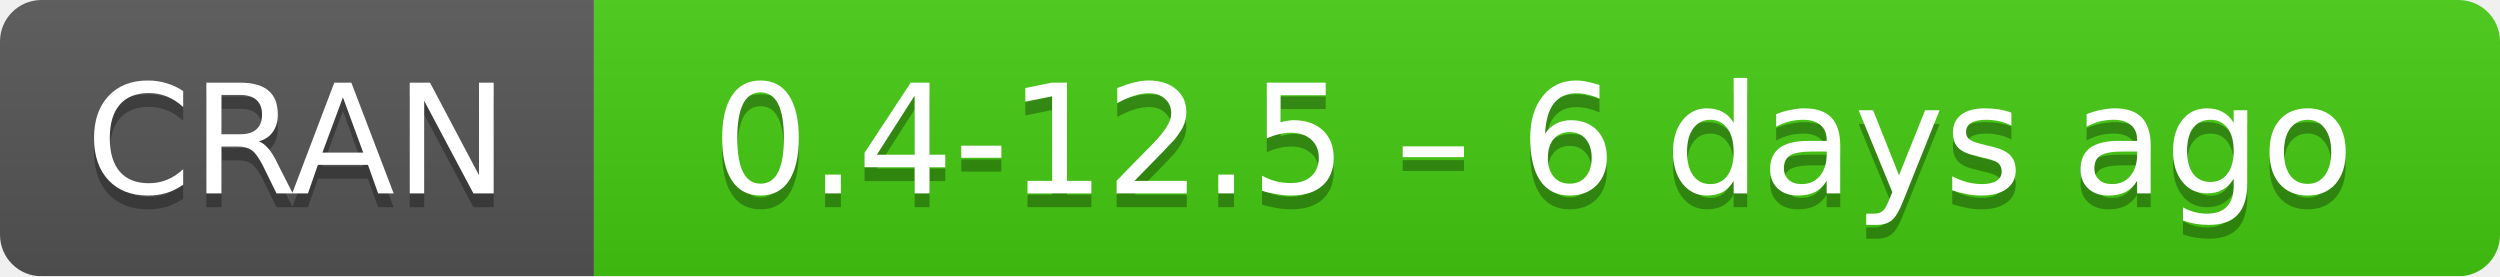
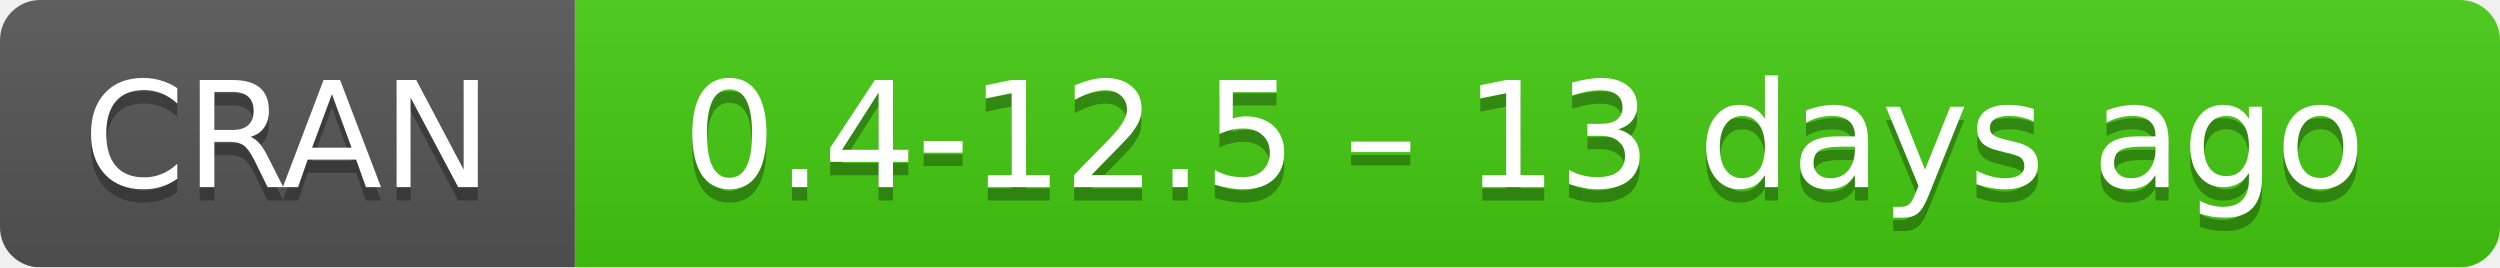
- <svg xmlns="http://www.w3.org/2000/svg" width="181" height="20" aria-label="CRAN 0.4-12.5 – 6 days ago">
+ <svg xmlns="http://www.w3.org/2000/svg" width="187" height="20" aria-label="CRAN 0.4-12.5 – 13 days ago">
  <linearGradient id="b" x2="0" y2="100%">
    <stop offset="0" stop-color="#bbb" stop-opacity=".1" />
    <stop offset="1" stop-opacity=".1" />
  </linearGradient>
  <mask id="a">
-     <rect width="181" height="20" rx="3" fill="#fff" />
+     <rect width="187" height="20" rx="3" fill="#fff" />
  </mask>
  <g mask="url(#a)">
    <path fill="#555" d="M0 0h43v20H0z" />
-     <path fill="#4c1" d="M43 0h159v20H43z" />
-     <path fill="url(#b)" d="M0 0h181v20H0z" />
+     <path fill="#4c1" d="M43 0h165v20H43z" />
+     <path fill="url(#b)" d="M0 0h187v20H0z" />
  </g>
  <g fill="#fff" text-anchor="middle" font-family="DejaVu Sans,Verdana,Geneva,sans-serif" font-size="11">
    <text x="21.5" y="15" fill="#010101" fill-opacity=".3">
      CRAN
    </text>
    <text x="21.5" y="14">
      CRAN
    </text>
-     <text x="111" y="15" fill="#010101" fill-opacity=".3">
-       0.4-12.5 – 6 days ago
+     <text x="114" y="15" fill="#010101" fill-opacity=".3">
+       0.4-12.5 – 13 days ago
    </text>
-     <text x="111" y="14">
-       0.4-12.5 – 6 days ago
+     <text x="114" y="14">
+       0.4-12.5 – 13 days ago
    </text>
  </g>
</svg>
